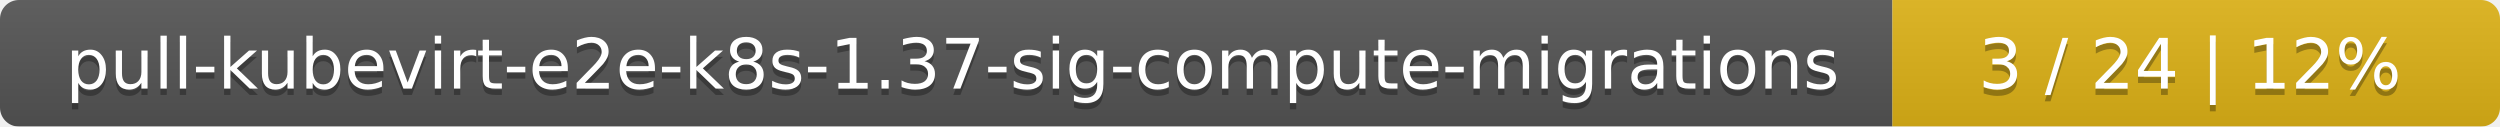
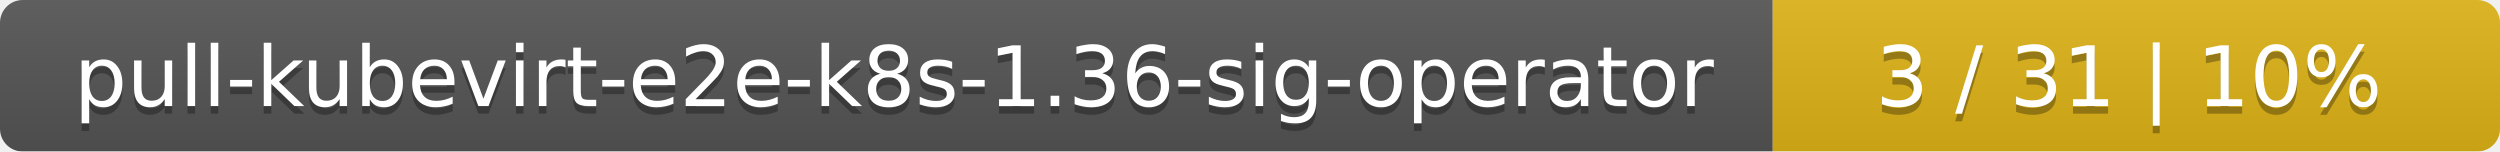
- <svg xmlns="http://www.w3.org/2000/svg" width="395" height="20">
+ <svg xmlns="http://www.w3.org/2000/svg" width="330" height="20">
  <linearGradient id="smooth" x2="0" y2="100%">
    <stop offset="0" stop-color="#bbb" stop-opacity=".1" />
    <stop offset="1" stop-opacity=".1" />
  </linearGradient>
  <mask id="round">
-     <rect width="395" height="20" rx="3" fill="#fff" />
+     <rect width="330" height="20" rx="3" fill="#fff" />
  </mask>
  <g mask="url(#round)">
-     <rect width="299" height="20" fill="#555" />
-     <rect x="299" width="96" height="20" fill="#dfb317" />
-     <rect width="395" height="20" fill="url(#smooth)" />
+     <rect width="234" height="20" fill="#555" />
+     <rect x="234" width="96" height="20" fill="#dfb317" />
+     <rect width="330" height="20" fill="url(#smooth)" />
  </g>
  <g fill="#fff" text-anchor="middle" font-family="DejaVu Sans,Verdana,Geneva,sans-serif" font-size="11">
-     <text x="150.5" y="15" fill="#010101" fill-opacity=".3">pull-kubevirt-e2e-k8s-1.37-sig-compute-migrations</text>
-     <text x="150.5" y="14">pull-kubevirt-e2e-k8s-1.37-sig-compute-migrations</text>
-     <text x="346" y="15" fill="#010101" fill-opacity=".3">3 / 24    |    12%</text>
-     <text x="346" y="14">3 / 24    |    12%</text>
+     <text x="118" y="15" fill="#010101" fill-opacity=".3">pull-kubevirt-e2e-k8s-1.36-sig-operator</text>
+     <text x="118" y="14">pull-kubevirt-e2e-k8s-1.36-sig-operator</text>
+     <text x="281" y="15" fill="#010101" fill-opacity=".3">3 / 31    |    10%</text>
+     <text x="281" y="14">3 / 31    |    10%</text>
  </g>
</svg>
